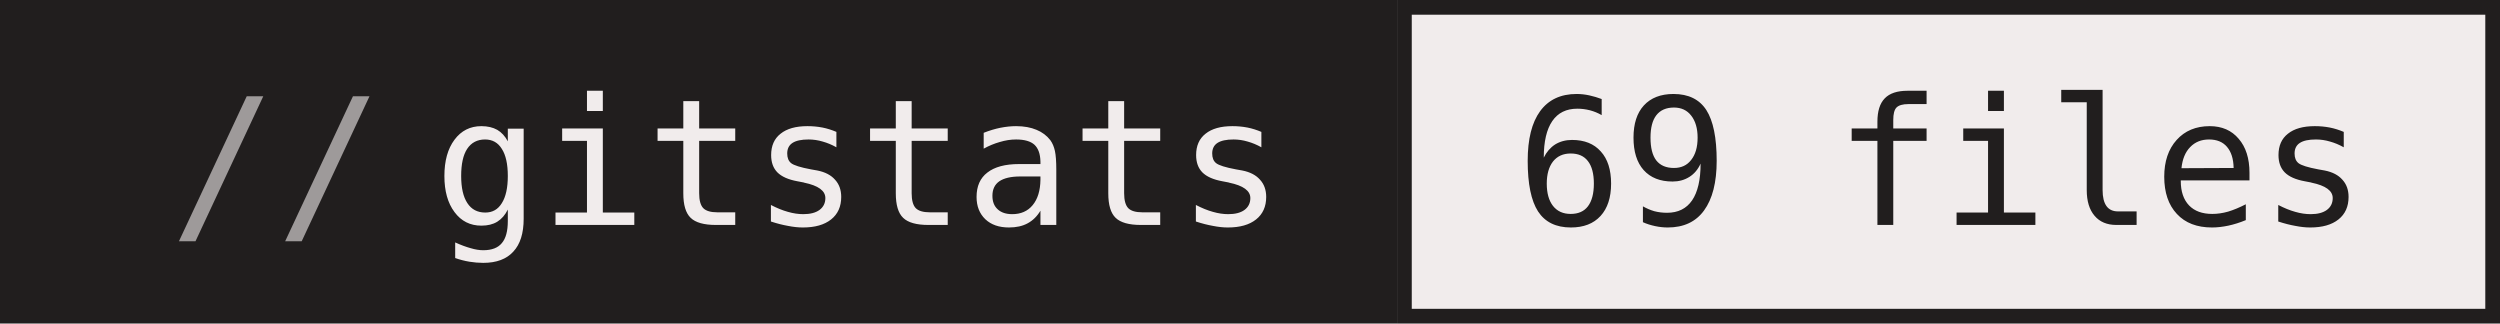
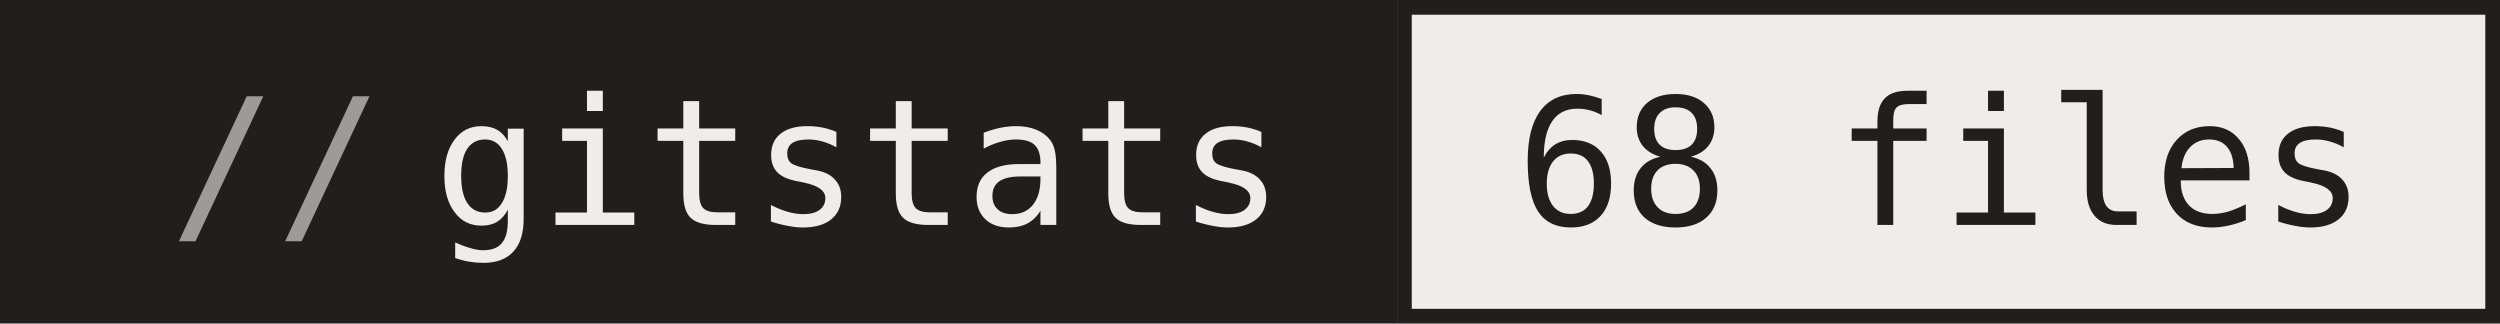
- <svg xmlns="http://www.w3.org/2000/svg" width="170" height="22" role="img" aria-label="gitstats: 69 files">
+ <svg xmlns="http://www.w3.org/2000/svg" width="170" height="22" role="img" aria-label="gitstats: 68 files">
  <g>
    <rect x="0" width="95" height="22" fill="#211e1e" />
    <rect x="95" width="75" height="22" fill="#f1ecec" />
    <rect x="95.5" y="0.5" width="74" height="21" fill="none" stroke="#211e1e" />
  </g>
  <g text-anchor="middle" font-family="IBM Plex Mono,JetBrains Mono,ui-monospace,SFMono-Regular,Menlo,Consolas,monospace" font-size="12" text-rendering="geometricPrecision">
    <text x="58.4" y="15.3" fill="#f1ecec" textLength="57.6">gitstats</text>
-     <text x="132.0" y="15.3" fill="#211e1e" textLength="57.6">69 files</text>
+     <text x="132.0" y="15.3" fill="#211e1e" textLength="57.6">68 files</text>
    <text x="18.8" y="15.3" fill="#9e9a9a">//</text>
  </g>
</svg>
